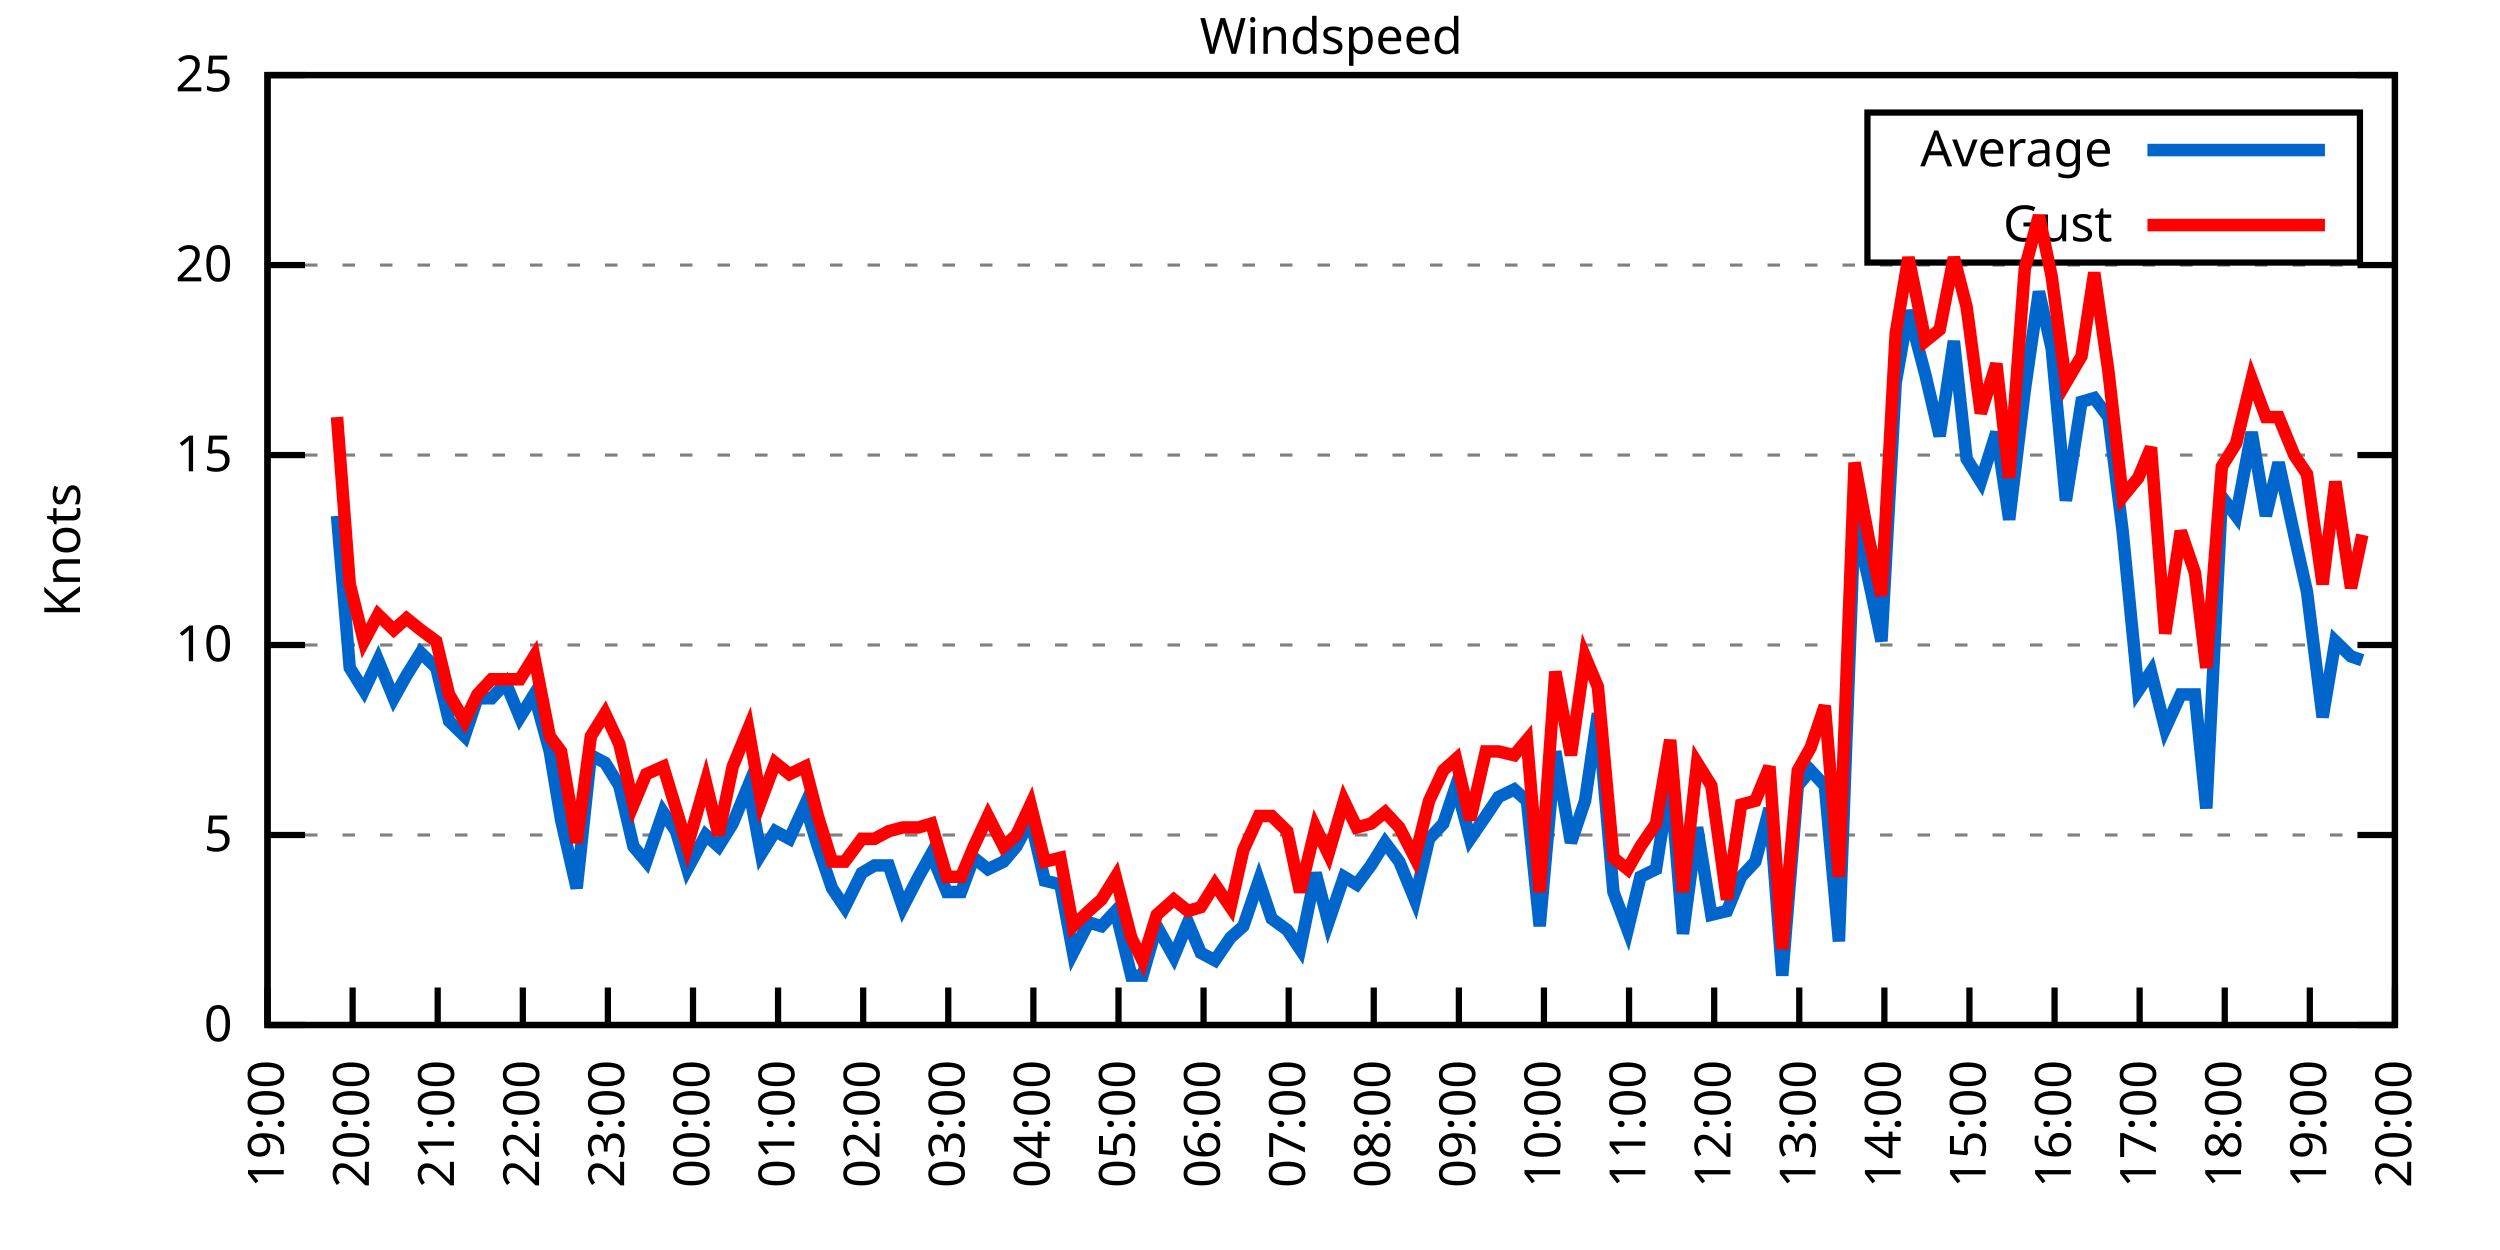
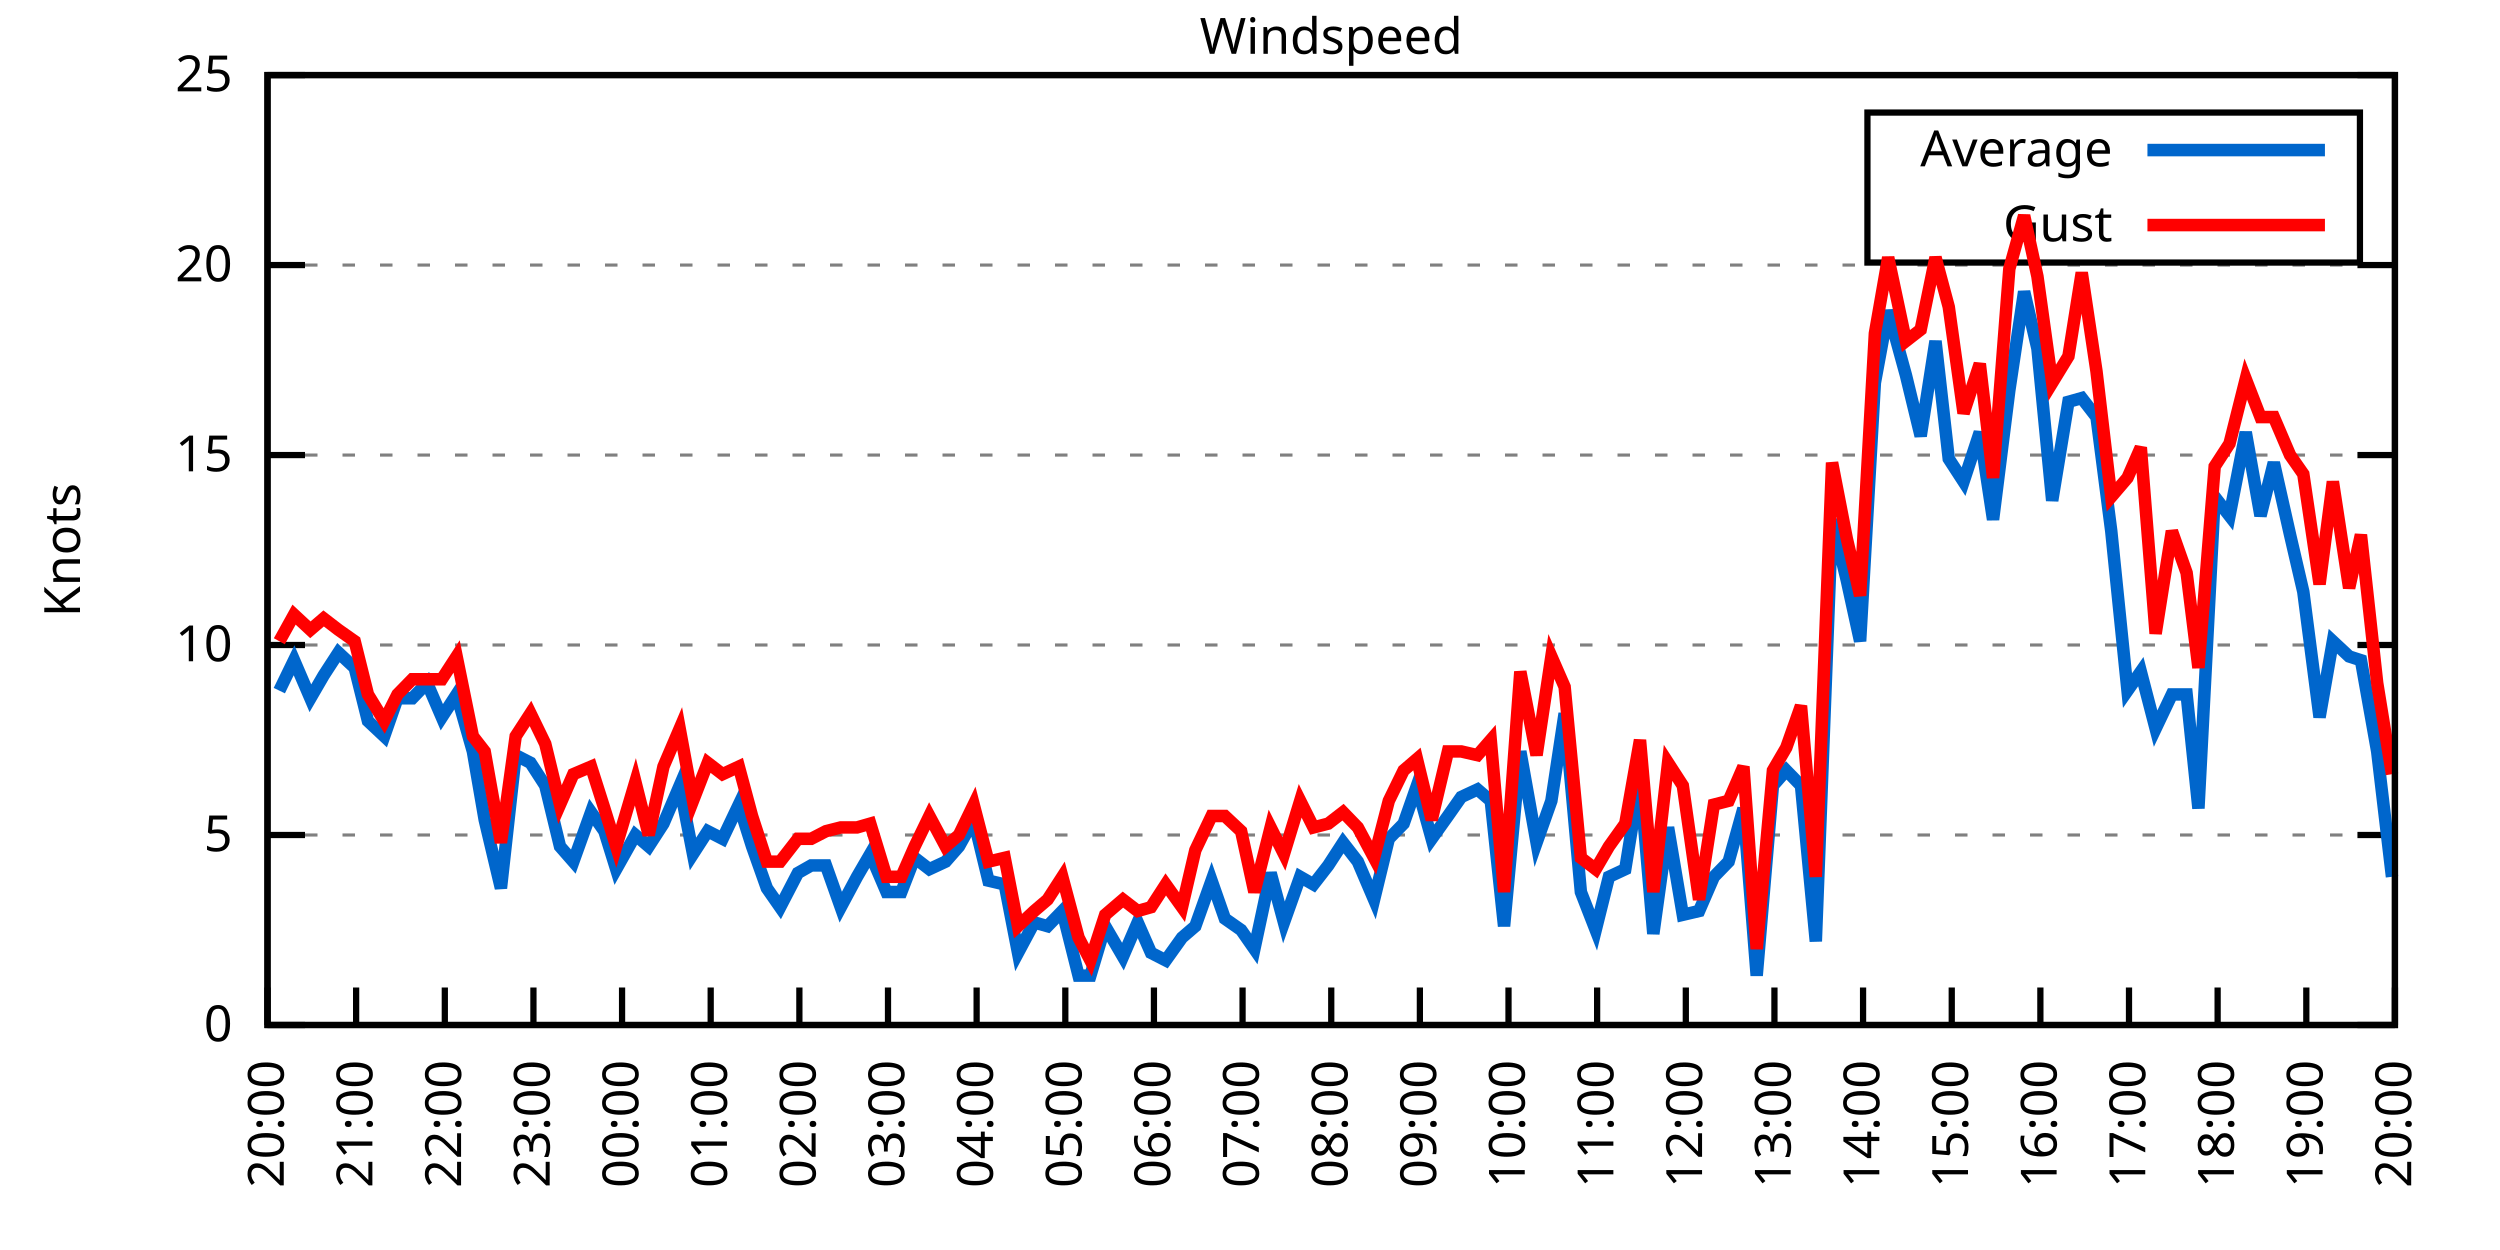
<svg xmlns="http://www.w3.org/2000/svg" xmlns:xlink="http://www.w3.org/1999/xlink" width="400" height="200" viewBox="0 0 400 200">
  <g id="gnuplot_canvas">
    <rect x="0" y="0" width="400" height="200" fill="none" />
    <defs>
      <circle id="gpDot" r="0.5" stroke-width="0.5" stroke="currentColor" />
      <path id="gpPt0" stroke-width="0.333" stroke="currentColor" d="M-1,0 h2 M0,-1 v2" />
      <path id="gpPt1" stroke-width="0.333" stroke="currentColor" d="M-1,-1 L1,1 M1,-1 L-1,1" />
      <path id="gpPt2" stroke-width="0.333" stroke="currentColor" d="M-1,0 L1,0 M0,-1 L0,1 M-1,-1 L1,1 M-1,1 L1,-1" />
      <rect id="gpPt3" stroke-width="0.333" stroke="currentColor" x="-1" y="-1" width="2" height="2" />
      <rect id="gpPt4" stroke-width="0.333" stroke="currentColor" fill="currentColor" x="-1" y="-1" width="2" height="2" />
      <circle id="gpPt5" stroke-width="0.333" stroke="currentColor" cx="0" cy="0" r="1" />
      <use xlink:href="#gpPt5" id="gpPt6" fill="currentColor" stroke="none" />
      <path id="gpPt7" stroke-width="0.333" stroke="currentColor" d="M0,-1.33 L-1.33,0.67 L1.33,0.67 z" />
      <use xlink:href="#gpPt7" id="gpPt8" fill="currentColor" stroke="none" />
      <use xlink:href="#gpPt7" id="gpPt9" stroke="currentColor" transform="rotate(180)" />
      <use xlink:href="#gpPt9" id="gpPt10" fill="currentColor" stroke="none" />
      <use xlink:href="#gpPt3" id="gpPt11" stroke="currentColor" transform="rotate(45)" />
      <use xlink:href="#gpPt11" id="gpPt12" fill="currentColor" stroke="none" />
      <path id="gpPt13" stroke-width="0.333" stroke="currentColor" d="M0,1.330 L1.265,0.411 L0.782,-1.067 L-0.782,-1.076 L-1.265,0.411 z" />
      <use xlink:href="#gpPt13" id="gpPt14" fill="currentColor" stroke="none" />
      <filter id="textbox" filterUnits="objectBoundingBox" x="0" y="0" height="1" width="1">
        <feFlood flood-color="white" flood-opacity="1" result="bgnd" />
        <feComposite in="SourceGraphic" in2="bgnd" operator="atop" />
      </filter>
      <filter id="greybox" filterUnits="objectBoundingBox" x="0" y="0" height="1" width="1">
        <feFlood flood-color="lightgrey" flood-opacity="1" result="grey" />
        <feComposite in="SourceGraphic" in2="grey" operator="atop" />
      </filter>
    </defs>
    <g fill="none" color="white" stroke="currentColor" stroke-width="1.00" stroke-linecap="butt" stroke-linejoin="miter">
</g>
    <g fill="none" color="black" stroke="currentColor" stroke-width="1.00" stroke-linecap="butt" stroke-linejoin="miter">
      <g stroke="none" shape-rendering="crispEdges">
        <polygon fill="rgb(255, 255, 255)" points="42.80,164.00 383.18,164.00 383.18,12.02 42.80,12.02 " />
      </g>
    </g>
    <g fill="none" color="black" stroke="currentColor" stroke-width="1.00" stroke-linecap="butt" stroke-linejoin="miter">
</g>
    <g fill="none" color="black" stroke="black" stroke-width="0.50" stroke-linecap="butt" stroke-linejoin="miter">
</g>
    <g fill="none" color="gray" stroke="currentColor" stroke-width="0.50" stroke-linecap="butt" stroke-linejoin="miter">
      <path stroke="gray" stroke-dasharray="2,4" class="gridline" d="M42.80,164.00 L383.19,164.00  " />
    </g>
    <g fill="none" color="gray" stroke="gray" stroke-width="1.00" stroke-linecap="butt" stroke-linejoin="miter">
</g>
    <g fill="none" color="black" stroke="currentColor" stroke-width="1.00" stroke-linecap="butt" stroke-linejoin="miter">
      <path stroke="black" d="M42.80,164.00 L48.80,164.00 M383.19,164.00 L377.19,164.00  " />
      <g transform="translate(37.20,166.60)" stroke="none" fill="black" font-family="Sans" font-size="8.00" text-anchor="end">
        <text>
          <tspan font-family="Sans"> 0</tspan>
        </text>
      </g>
    </g>
    <g fill="none" color="black" stroke="currentColor" stroke-width="1.00" stroke-linecap="butt" stroke-linejoin="miter">
</g>
    <g fill="none" color="black" stroke="black" stroke-width="0.50" stroke-linecap="butt" stroke-linejoin="miter">
</g>
    <g fill="none" color="gray" stroke="currentColor" stroke-width="0.50" stroke-linecap="butt" stroke-linejoin="miter">
      <path stroke="gray" stroke-dasharray="2,4" class="gridline" d="M42.80,133.60 L383.19,133.60  " />
    </g>
    <g fill="none" color="gray" stroke="gray" stroke-width="1.00" stroke-linecap="butt" stroke-linejoin="miter">
</g>
    <g fill="none" color="black" stroke="currentColor" stroke-width="1.00" stroke-linecap="butt" stroke-linejoin="miter">
      <path stroke="black" d="M42.80,133.60 L48.80,133.60 M383.19,133.60 L377.19,133.60  " />
      <g transform="translate(37.20,136.20)" stroke="none" fill="black" font-family="Sans" font-size="8.00" text-anchor="end">
        <text>
          <tspan font-family="Sans"> 5</tspan>
        </text>
      </g>
    </g>
    <g fill="none" color="black" stroke="currentColor" stroke-width="1.00" stroke-linecap="butt" stroke-linejoin="miter">
</g>
    <g fill="none" color="black" stroke="black" stroke-width="0.50" stroke-linecap="butt" stroke-linejoin="miter">
</g>
    <g fill="none" color="gray" stroke="currentColor" stroke-width="0.50" stroke-linecap="butt" stroke-linejoin="miter">
      <path stroke="gray" stroke-dasharray="2,4" class="gridline" d="M42.80,103.20 L383.19,103.20  " />
    </g>
    <g fill="none" color="gray" stroke="gray" stroke-width="1.00" stroke-linecap="butt" stroke-linejoin="miter">
</g>
    <g fill="none" color="black" stroke="currentColor" stroke-width="1.00" stroke-linecap="butt" stroke-linejoin="miter">
      <path stroke="black" d="M42.80,103.20 L48.80,103.20 M383.19,103.20 L377.19,103.20  " />
      <g transform="translate(37.20,105.80)" stroke="none" fill="black" font-family="Sans" font-size="8.00" text-anchor="end">
        <text>
          <tspan font-family="Sans"> 10</tspan>
        </text>
      </g>
    </g>
    <g fill="none" color="black" stroke="currentColor" stroke-width="1.00" stroke-linecap="butt" stroke-linejoin="miter">
</g>
    <g fill="none" color="black" stroke="black" stroke-width="0.50" stroke-linecap="butt" stroke-linejoin="miter">
</g>
    <g fill="none" color="gray" stroke="currentColor" stroke-width="0.50" stroke-linecap="butt" stroke-linejoin="miter">
      <path stroke="gray" stroke-dasharray="2,4" class="gridline" d="M42.80,72.81 L383.19,72.81  " />
    </g>
    <g fill="none" color="gray" stroke="gray" stroke-width="1.00" stroke-linecap="butt" stroke-linejoin="miter">
</g>
    <g fill="none" color="black" stroke="currentColor" stroke-width="1.00" stroke-linecap="butt" stroke-linejoin="miter">
      <path stroke="black" d="M42.80,72.81 L48.80,72.81 M383.19,72.81 L377.19,72.81  " />
      <g transform="translate(37.20,75.41)" stroke="none" fill="black" font-family="Sans" font-size="8.00" text-anchor="end">
        <text>
          <tspan font-family="Sans"> 15</tspan>
        </text>
      </g>
    </g>
    <g fill="none" color="black" stroke="currentColor" stroke-width="1.00" stroke-linecap="butt" stroke-linejoin="miter">
</g>
    <g fill="none" color="black" stroke="black" stroke-width="0.50" stroke-linecap="butt" stroke-linejoin="miter">
</g>
    <g fill="none" color="gray" stroke="currentColor" stroke-width="0.50" stroke-linecap="butt" stroke-linejoin="miter">
      <path stroke="gray" stroke-dasharray="2,4" class="gridline" d="M42.80,42.41 L383.19,42.41  " />
    </g>
    <g fill="none" color="gray" stroke="gray" stroke-width="1.00" stroke-linecap="butt" stroke-linejoin="miter">
</g>
    <g fill="none" color="black" stroke="currentColor" stroke-width="1.00" stroke-linecap="butt" stroke-linejoin="miter">
      <path stroke="black" d="M42.80,42.41 L48.80,42.41 M383.19,42.41 L377.19,42.41  " />
      <g transform="translate(37.20,45.01)" stroke="none" fill="black" font-family="Sans" font-size="8.00" text-anchor="end">
        <text>
          <tspan font-family="Sans"> 20</tspan>
        </text>
      </g>
    </g>
    <g fill="none" color="black" stroke="currentColor" stroke-width="1.00" stroke-linecap="butt" stroke-linejoin="miter">
</g>
    <g fill="none" color="black" stroke="black" stroke-width="0.50" stroke-linecap="butt" stroke-linejoin="miter">
</g>
    <g fill="none" color="gray" stroke="currentColor" stroke-width="0.50" stroke-linecap="butt" stroke-linejoin="miter">
      <path stroke="gray" stroke-dasharray="2,4" class="gridline" d="M42.80,12.01 L383.19,12.01  " />
    </g>
    <g fill="none" color="gray" stroke="gray" stroke-width="1.00" stroke-linecap="butt" stroke-linejoin="miter">
</g>
    <g fill="none" color="black" stroke="currentColor" stroke-width="1.00" stroke-linecap="butt" stroke-linejoin="miter">
      <path stroke="black" d="M42.80,12.01 L48.80,12.01 M383.19,12.01 L377.19,12.01  " />
      <g transform="translate(37.20,14.61)" stroke="none" fill="black" font-family="Sans" font-size="8.00" text-anchor="end">
        <text>
          <tspan font-family="Sans"> 25</tspan>
        </text>
      </g>
    </g>
    <g fill="none" color="black" stroke="currentColor" stroke-width="1.00" stroke-linecap="butt" stroke-linejoin="miter">
      <path stroke="black" d="M42.80,164.00 L42.80,158.00  " />
      <g transform="translate(45.40,169.60) rotate(270.00)" stroke="none" fill="black" font-family="Sans" font-size="8.00" text-anchor="end">
        <text>
-           <tspan font-family="Sans">19:00</tspan>
-         </text>
-       </g>
-     </g>
-     <g fill="none" color="black" stroke="currentColor" stroke-width="1.00" stroke-linecap="butt" stroke-linejoin="miter">
-       <path stroke="black" d="M56.42,164.00 L56.42,158.00  " />
-       <g transform="translate(59.02,169.60) rotate(270.00)" stroke="none" fill="black" font-family="Sans" font-size="8.00" text-anchor="end">
-         <text>
          <tspan font-family="Sans">20:00</tspan>
        </text>
      </g>
    </g>
    <g fill="none" color="black" stroke="currentColor" stroke-width="1.00" stroke-linecap="butt" stroke-linejoin="miter">
-       <path stroke="black" d="M70.03,164.00 L70.03,158.00  " />
-       <g transform="translate(72.63,169.60) rotate(270.00)" stroke="none" fill="black" font-family="Sans" font-size="8.00" text-anchor="end">
+       <path stroke="black" d="M56.98,164.00 L56.98,158.00  " />
+       <g transform="translate(59.58,169.60) rotate(270.00)" stroke="none" fill="black" font-family="Sans" font-size="8.00" text-anchor="end">
        <text>
          <tspan font-family="Sans">21:00</tspan>
        </text>
      </g>
    </g>
    <g fill="none" color="black" stroke="currentColor" stroke-width="1.00" stroke-linecap="butt" stroke-linejoin="miter">
-       <path stroke="black" d="M83.65,164.00 L83.65,158.00  " />
-       <g transform="translate(86.25,169.60) rotate(270.00)" stroke="none" fill="black" font-family="Sans" font-size="8.00" text-anchor="end">
+       <path stroke="black" d="M71.17,164.00 L71.17,158.00  " />
+       <g transform="translate(73.77,169.60) rotate(270.00)" stroke="none" fill="black" font-family="Sans" font-size="8.00" text-anchor="end">
        <text>
          <tspan font-family="Sans">22:00</tspan>
        </text>
      </g>
    </g>
    <g fill="none" color="black" stroke="currentColor" stroke-width="1.00" stroke-linecap="butt" stroke-linejoin="miter">
-       <path stroke="black" d="M97.26,164.00 L97.26,158.00  " />
-       <g transform="translate(99.86,169.60) rotate(270.00)" stroke="none" fill="black" font-family="Sans" font-size="8.00" text-anchor="end">
+       <path stroke="black" d="M85.35,164.00 L85.35,158.00  " />
+       <g transform="translate(87.95,169.60) rotate(270.00)" stroke="none" fill="black" font-family="Sans" font-size="8.00" text-anchor="end">
        <text>
          <tspan font-family="Sans">23:00</tspan>
        </text>
      </g>
    </g>
    <g fill="none" color="black" stroke="currentColor" stroke-width="1.00" stroke-linecap="butt" stroke-linejoin="miter">
-       <path stroke="black" d="M110.88,164.00 L110.88,158.00  " />
-       <g transform="translate(113.48,169.60) rotate(270.00)" stroke="none" fill="black" font-family="Sans" font-size="8.00" text-anchor="end">
+       <path stroke="black" d="M99.53,164.00 L99.53,158.00  " />
+       <g transform="translate(102.13,169.60) rotate(270.00)" stroke="none" fill="black" font-family="Sans" font-size="8.00" text-anchor="end">
        <text>
          <tspan font-family="Sans">00:00</tspan>
        </text>
      </g>
    </g>
    <g fill="none" color="black" stroke="currentColor" stroke-width="1.00" stroke-linecap="butt" stroke-linejoin="miter">
-       <path stroke="black" d="M124.49,164.00 L124.49,158.00  " />
-       <g transform="translate(127.09,169.60) rotate(270.00)" stroke="none" fill="black" font-family="Sans" font-size="8.00" text-anchor="end">
+       <path stroke="black" d="M113.71,164.00 L113.71,158.00  " />
+       <g transform="translate(116.31,169.60) rotate(270.00)" stroke="none" fill="black" font-family="Sans" font-size="8.00" text-anchor="end">
        <text>
          <tspan font-family="Sans">01:00</tspan>
        </text>
      </g>
    </g>
    <g fill="none" color="black" stroke="currentColor" stroke-width="1.00" stroke-linecap="butt" stroke-linejoin="miter">
-       <path stroke="black" d="M138.11,164.00 L138.11,158.00  " />
-       <g transform="translate(140.71,169.60) rotate(270.00)" stroke="none" fill="black" font-family="Sans" font-size="8.00" text-anchor="end">
+       <path stroke="black" d="M127.90,164.00 L127.90,158.00  " />
+       <g transform="translate(130.50,169.60) rotate(270.00)" stroke="none" fill="black" font-family="Sans" font-size="8.00" text-anchor="end">
        <text>
          <tspan font-family="Sans">02:00</tspan>
        </text>
      </g>
    </g>
    <g fill="none" color="black" stroke="currentColor" stroke-width="1.00" stroke-linecap="butt" stroke-linejoin="miter">
-       <path stroke="black" d="M151.72,164.00 L151.72,158.00  " />
-       <g transform="translate(154.32,169.60) rotate(270.00)" stroke="none" fill="black" font-family="Sans" font-size="8.00" text-anchor="end">
+       <path stroke="black" d="M142.08,164.00 L142.08,158.00  " />
+       <g transform="translate(144.68,169.60) rotate(270.00)" stroke="none" fill="black" font-family="Sans" font-size="8.00" text-anchor="end">
        <text>
          <tspan font-family="Sans">03:00</tspan>
        </text>
      </g>
    </g>
    <g fill="none" color="black" stroke="currentColor" stroke-width="1.00" stroke-linecap="butt" stroke-linejoin="miter">
-       <path stroke="black" d="M165.34,164.00 L165.34,158.00  " />
-       <g transform="translate(167.94,169.60) rotate(270.00)" stroke="none" fill="black" font-family="Sans" font-size="8.00" text-anchor="end">
+       <path stroke="black" d="M156.26,164.00 L156.26,158.00  " />
+       <g transform="translate(158.86,169.60) rotate(270.00)" stroke="none" fill="black" font-family="Sans" font-size="8.00" text-anchor="end">
        <text>
          <tspan font-family="Sans">04:00</tspan>
        </text>
      </g>
    </g>
    <g fill="none" color="black" stroke="currentColor" stroke-width="1.00" stroke-linecap="butt" stroke-linejoin="miter">
-       <path stroke="black" d="M178.96,164.00 L178.96,158.00  " />
-       <g transform="translate(181.56,169.60) rotate(270.00)" stroke="none" fill="black" font-family="Sans" font-size="8.00" text-anchor="end">
+       <path stroke="black" d="M170.45,164.00 L170.45,158.00  " />
+       <g transform="translate(173.05,169.60) rotate(270.00)" stroke="none" fill="black" font-family="Sans" font-size="8.00" text-anchor="end">
        <text>
          <tspan font-family="Sans">05:00</tspan>
        </text>
      </g>
    </g>
    <g fill="none" color="black" stroke="currentColor" stroke-width="1.00" stroke-linecap="butt" stroke-linejoin="miter">
-       <path stroke="black" d="M192.57,164.00 L192.57,158.00  " />
-       <g transform="translate(195.17,169.60) rotate(270.00)" stroke="none" fill="black" font-family="Sans" font-size="8.00" text-anchor="end">
+       <path stroke="black" d="M184.63,164.00 L184.63,158.00  " />
+       <g transform="translate(187.23,169.60) rotate(270.00)" stroke="none" fill="black" font-family="Sans" font-size="8.00" text-anchor="end">
        <text>
          <tspan font-family="Sans">06:00</tspan>
        </text>
      </g>
    </g>
    <g fill="none" color="black" stroke="currentColor" stroke-width="1.00" stroke-linecap="butt" stroke-linejoin="miter">
-       <path stroke="black" d="M206.19,164.00 L206.19,158.00  " />
-       <g transform="translate(208.79,169.60) rotate(270.00)" stroke="none" fill="black" font-family="Sans" font-size="8.00" text-anchor="end">
+       <path stroke="black" d="M198.81,164.00 L198.81,158.00  " />
+       <g transform="translate(201.41,169.60) rotate(270.00)" stroke="none" fill="black" font-family="Sans" font-size="8.00" text-anchor="end">
        <text>
          <tspan font-family="Sans">07:00</tspan>
        </text>
      </g>
    </g>
    <g fill="none" color="black" stroke="currentColor" stroke-width="1.00" stroke-linecap="butt" stroke-linejoin="miter">
-       <path stroke="black" d="M219.80,164.00 L219.80,158.00  " />
-       <g transform="translate(222.40,169.60) rotate(270.00)" stroke="none" fill="black" font-family="Sans" font-size="8.00" text-anchor="end">
+       <path stroke="black" d="M213.00,164.00 L213.00,158.00  " />
+       <g transform="translate(215.60,169.60) rotate(270.00)" stroke="none" fill="black" font-family="Sans" font-size="8.00" text-anchor="end">
        <text>
          <tspan font-family="Sans">08:00</tspan>
        </text>
      </g>
    </g>
    <g fill="none" color="black" stroke="currentColor" stroke-width="1.00" stroke-linecap="butt" stroke-linejoin="miter">
-       <path stroke="black" d="M233.42,164.00 L233.42,158.00  " />
-       <g transform="translate(236.02,169.60) rotate(270.00)" stroke="none" fill="black" font-family="Sans" font-size="8.00" text-anchor="end">
+       <path stroke="black" d="M227.18,164.00 L227.18,158.00  " />
+       <g transform="translate(229.78,169.60) rotate(270.00)" stroke="none" fill="black" font-family="Sans" font-size="8.00" text-anchor="end">
        <text>
          <tspan font-family="Sans">09:00</tspan>
        </text>
      </g>
    </g>
    <g fill="none" color="black" stroke="currentColor" stroke-width="1.00" stroke-linecap="butt" stroke-linejoin="miter">
-       <path stroke="black" d="M247.03,164.00 L247.03,158.00  " />
-       <g transform="translate(249.63,169.60) rotate(270.00)" stroke="none" fill="black" font-family="Sans" font-size="8.00" text-anchor="end">
+       <path stroke="black" d="M241.36,164.00 L241.36,158.00  " />
+       <g transform="translate(243.96,169.60) rotate(270.00)" stroke="none" fill="black" font-family="Sans" font-size="8.00" text-anchor="end">
        <text>
          <tspan font-family="Sans">10:00</tspan>
        </text>
      </g>
    </g>
    <g fill="none" color="black" stroke="currentColor" stroke-width="1.00" stroke-linecap="butt" stroke-linejoin="miter">
-       <path stroke="black" d="M260.65,164.00 L260.65,158.00  " />
-       <g transform="translate(263.25,169.60) rotate(270.00)" stroke="none" fill="black" font-family="Sans" font-size="8.00" text-anchor="end">
+       <path stroke="black" d="M255.54,164.00 L255.54,158.00  " />
+       <g transform="translate(258.14,169.60) rotate(270.00)" stroke="none" fill="black" font-family="Sans" font-size="8.00" text-anchor="end">
        <text>
          <tspan font-family="Sans">11:00</tspan>
        </text>
      </g>
    </g>
    <g fill="none" color="black" stroke="currentColor" stroke-width="1.00" stroke-linecap="butt" stroke-linejoin="miter">
-       <path stroke="black" d="M274.27,164.00 L274.27,158.00  " />
-       <g transform="translate(276.87,169.60) rotate(270.00)" stroke="none" fill="black" font-family="Sans" font-size="8.00" text-anchor="end">
+       <path stroke="black" d="M269.73,164.00 L269.73,158.00  " />
+       <g transform="translate(272.33,169.60) rotate(270.00)" stroke="none" fill="black" font-family="Sans" font-size="8.00" text-anchor="end">
        <text>
          <tspan font-family="Sans">12:00</tspan>
        </text>
      </g>
    </g>
    <g fill="none" color="black" stroke="currentColor" stroke-width="1.00" stroke-linecap="butt" stroke-linejoin="miter">
-       <path stroke="black" d="M287.88,164.00 L287.88,158.00  " />
-       <g transform="translate(290.48,169.60) rotate(270.00)" stroke="none" fill="black" font-family="Sans" font-size="8.00" text-anchor="end">
+       <path stroke="black" d="M283.91,164.00 L283.91,158.00  " />
+       <g transform="translate(286.51,169.60) rotate(270.00)" stroke="none" fill="black" font-family="Sans" font-size="8.00" text-anchor="end">
        <text>
          <tspan font-family="Sans">13:00</tspan>
        </text>
      </g>
    </g>
    <g fill="none" color="black" stroke="currentColor" stroke-width="1.00" stroke-linecap="butt" stroke-linejoin="miter">
-       <path stroke="black" d="M301.50,164.00 L301.50,158.00  " />
-       <g transform="translate(304.10,169.60) rotate(270.00)" stroke="none" fill="black" font-family="Sans" font-size="8.00" text-anchor="end">
+       <path stroke="black" d="M298.09,164.00 L298.09,158.00  " />
+       <g transform="translate(300.69,169.60) rotate(270.00)" stroke="none" fill="black" font-family="Sans" font-size="8.00" text-anchor="end">
        <text>
          <tspan font-family="Sans">14:00</tspan>
        </text>
      </g>
    </g>
    <g fill="none" color="black" stroke="currentColor" stroke-width="1.00" stroke-linecap="butt" stroke-linejoin="miter">
-       <path stroke="black" d="M315.11,164.00 L315.11,158.00  " />
-       <g transform="translate(317.71,169.60) rotate(270.00)" stroke="none" fill="black" font-family="Sans" font-size="8.00" text-anchor="end">
+       <path stroke="black" d="M312.28,164.00 L312.28,158.00  " />
+       <g transform="translate(314.88,169.60) rotate(270.00)" stroke="none" fill="black" font-family="Sans" font-size="8.00" text-anchor="end">
        <text>
          <tspan font-family="Sans">15:00</tspan>
        </text>
      </g>
    </g>
    <g fill="none" color="black" stroke="currentColor" stroke-width="1.00" stroke-linecap="butt" stroke-linejoin="miter">
-       <path stroke="black" d="M328.73,164.00 L328.73,158.00  " />
-       <g transform="translate(331.33,169.60) rotate(270.00)" stroke="none" fill="black" font-family="Sans" font-size="8.00" text-anchor="end">
+       <path stroke="black" d="M326.46,164.00 L326.46,158.00  " />
+       <g transform="translate(329.06,169.60) rotate(270.00)" stroke="none" fill="black" font-family="Sans" font-size="8.00" text-anchor="end">
        <text>
          <tspan font-family="Sans">16:00</tspan>
        </text>
      </g>
    </g>
    <g fill="none" color="black" stroke="currentColor" stroke-width="1.00" stroke-linecap="butt" stroke-linejoin="miter">
-       <path stroke="black" d="M342.34,164.00 L342.34,158.00  " />
-       <g transform="translate(344.94,169.60) rotate(270.00)" stroke="none" fill="black" font-family="Sans" font-size="8.00" text-anchor="end">
+       <path stroke="black" d="M340.64,164.00 L340.64,158.00  " />
+       <g transform="translate(343.24,169.60) rotate(270.00)" stroke="none" fill="black" font-family="Sans" font-size="8.00" text-anchor="end">
        <text>
          <tspan font-family="Sans">17:00</tspan>
        </text>
      </g>
    </g>
    <g fill="none" color="black" stroke="currentColor" stroke-width="1.00" stroke-linecap="butt" stroke-linejoin="miter">
-       <path stroke="black" d="M355.96,164.00 L355.96,158.00  " />
-       <g transform="translate(358.56,169.60) rotate(270.00)" stroke="none" fill="black" font-family="Sans" font-size="8.00" text-anchor="end">
+       <path stroke="black" d="M354.82,164.00 L354.82,158.00  " />
+       <g transform="translate(357.42,169.60) rotate(270.00)" stroke="none" fill="black" font-family="Sans" font-size="8.00" text-anchor="end">
        <text>
          <tspan font-family="Sans">18:00</tspan>
        </text>
      </g>
    </g>
    <g fill="none" color="black" stroke="currentColor" stroke-width="1.00" stroke-linecap="butt" stroke-linejoin="miter">
-       <path stroke="black" d="M369.57,164.00 L369.57,158.00  " />
-       <g transform="translate(372.17,169.60) rotate(270.00)" stroke="none" fill="black" font-family="Sans" font-size="8.00" text-anchor="end">
+       <path stroke="black" d="M369.01,164.00 L369.01,158.00  " />
+       <g transform="translate(371.61,169.60) rotate(270.00)" stroke="none" fill="black" font-family="Sans" font-size="8.00" text-anchor="end">
        <text>
          <tspan font-family="Sans">19:00</tspan>
        </text>
      </g>
    </g>
    <g fill="none" color="black" stroke="currentColor" stroke-width="1.00" stroke-linecap="butt" stroke-linejoin="miter">
      <path stroke="black" d="M383.19,164.00 L383.19,158.00  " />
      <g transform="translate(385.79,169.60) rotate(270.00)" stroke="none" fill="black" font-family="Sans" font-size="8.00" text-anchor="end">
        <text>
          <tspan font-family="Sans">20:00</tspan>
        </text>
      </g>
    </g>
    <g fill="none" color="black" stroke="currentColor" stroke-width="1.00" stroke-linecap="butt" stroke-linejoin="miter">
</g>
    <g fill="none" color="black" stroke="currentColor" stroke-width="1.00" stroke-linecap="butt" stroke-linejoin="miter">
      <path stroke="black" d="M42.80,12.01 L42.80,164.00 L383.19,164.00 L383.19,12.01 L42.80,12.01 Z  " />
    </g>
    <g fill="none" color="black" stroke="currentColor" stroke-width="1.00" stroke-linecap="butt" stroke-linejoin="miter">
</g>
    <g fill="none" color="black" stroke="currentColor" stroke-width="1.00" stroke-linecap="butt" stroke-linejoin="miter">
      <path stroke="black" d="M298.79,42.01 L298.79,18.01 L377.59,18.01 L377.59,42.01 L298.79,42.01 Z  " />
    </g>
    <g id="Windspeed_plot_1">
      <g fill="none" color="white" stroke="black" stroke-width="2.00" stroke-linecap="butt" stroke-linejoin="miter">
</g>
      <g fill="none" color="black" stroke="currentColor" stroke-width="2.00" stroke-linecap="butt" stroke-linejoin="miter">
        <g transform="translate(337.99,26.61)" stroke="none" fill="black" font-family="Sans" font-size="8.00" text-anchor="end">
          <text>
            <tspan font-family="Sans">Average</tspan>
          </text>
        </g>
      </g>
      <g fill="none" color="black" stroke="currentColor" stroke-width="2.00" stroke-linecap="butt" stroke-linejoin="miter">
-         <path stroke="rgb(  0, 102, 204)" d="M343.59,24.01 L371.99,24.01 M53.92,82.53 L55.96,106.85 L58.23,110.50 L60.50,105.64 L63.00,111.72 L65.04,108.07   L67.31,104.42 L69.80,106.85 L71.85,115.36 L74.34,117.80 L76.39,111.72 L78.65,111.72 L80.92,109.28 L83.19,114.76   L85.46,111.11 L87.96,120.23 L89.77,131.17 L92.27,142.11 L94.54,120.83 L96.81,122.05 L99.08,125.70 L101.35,135.43   L103.39,137.86 L106.11,129.95 L108.15,132.99 L109.97,139.07 L112.92,133.60 L114.96,135.43 L117.23,131.78 L119.73,125.70   L121.77,136.64 L124.04,132.99 L126.31,134.21 L128.81,128.74 L130.85,135.43 L133.12,142.11 L135.16,145.15 L137.88,139.68   L139.92,138.47 L142.19,138.47 L144.46,145.15 L146.96,140.29 L149.00,136.64 L151.50,142.72 L153.77,142.72 L155.81,137.25   L158.08,139.07 L160.57,137.86 L162.62,135.43 L164.89,131.17 L167.16,140.90 L169.65,141.51 L171.69,152.45 L174.19,147.59   L176.23,148.19 L178.50,145.76 L181.00,156.10 L182.81,156.10 L185.08,148.19 L187.81,153.06 L190.08,147.59 L192.12,152.45   L194.39,153.66 L196.88,150.02 L198.93,148.19 L201.42,140.90 L203.46,146.98 L205.96,148.80 L208.00,151.84 L210.50,139.68   L212.54,147.59 L215.04,140.29 L217.08,141.51 L219.35,138.47 L221.62,134.82 L223.89,137.86 L226.38,143.94 L228.65,134.21   L230.92,131.78 L232.96,125.70 L235.23,134.21 L237.73,130.56 L239.77,127.52 L242.27,126.31 L244.31,128.13 L246.35,148.19   L248.85,120.23 L251.35,134.82 L253.61,128.13 L255.66,114.15 L258.15,142.72 L260.42,148.80 L262.47,140.29 L264.96,139.07   L267.23,124.48 L269.27,149.41 L271.54,132.39 L273.81,146.37 L276.31,145.76 L278.58,140.29 L280.85,137.86 L283.12,129.35   L285.16,156.10 L287.65,125.70 L289.70,123.27 L291.97,125.70 L294.23,150.62 L296.73,83.14 L299.00,92.87 L301.04,102.60   L303.31,61.25 L305.35,49.70 L308.08,60.04 L310.35,69.77 L312.62,54.57 L314.66,73.41 L316.93,77.06 L319.42,69.16   L321.47,83.14 L323.96,62.47 L326.23,46.66 L328.27,55.78 L330.54,80.10 L333.04,64.29 L335.08,63.69 L337.35,66.73   L339.62,84.97 L342.12,110.50 L344.16,107.46 L346.43,116.58 L348.92,111.11 L351.19,111.11 L353.01,129.35 L355.50,79.49   L357.77,82.53 L360.27,69.16 L362.54,82.53 L364.58,74.02 L367.08,85.57 L369.12,94.69 L371.62,114.76 L373.66,102.60   L376.16,105.03 L377.97,105.64  " />
+         <path stroke="rgb(  0, 102, 204)" d="M343.59,24.01 L371.99,24.01 M44.69,110.50 L47.05,105.64 L49.66,111.72 L51.78,108.07 L54.15,104.42 L56.75,106.85   L58.87,115.36 L61.47,117.80 L63.60,111.72 L65.97,111.72 L68.33,109.28 L70.69,114.76 L73.06,111.11 L75.66,120.23   L77.55,131.17 L80.15,142.11 L82.51,120.83 L84.88,122.05 L87.24,125.70 L89.60,135.43 L91.73,137.86 L94.57,129.95   L96.70,132.99 L98.59,139.07 L101.66,133.60 L103.79,135.43 L106.15,131.78 L108.75,125.70 L110.88,136.64 L113.24,132.99   L115.61,134.21 L118.21,128.74 L120.33,135.43 L122.70,142.11 L124.82,145.15 L127.66,139.68 L129.79,138.47 L132.15,138.47   L134.52,145.15 L137.12,140.29 L139.24,136.64 L141.84,142.72 L144.21,142.72 L146.34,137.25 L148.70,139.07 L151.30,137.86   L153.43,135.43 L155.79,131.17 L158.15,140.90 L160.75,141.51 L162.88,152.45 L165.48,147.59 L167.61,148.19 L169.97,145.76   L172.57,156.10 L174.46,156.10 L176.83,148.19 L179.67,153.06 L182.03,147.59 L184.16,152.45 L186.52,153.66 L189.12,150.02   L191.25,148.19 L193.85,140.90 L195.98,146.98 L198.58,148.80 L200.70,151.84 L203.30,139.68 L205.43,147.59 L208.03,140.29   L210.16,141.51 L212.52,138.47 L214.89,134.82 L217.25,137.86 L219.85,143.94 L222.21,134.21 L224.58,131.78 L226.71,125.70   L229.07,134.21 L231.67,130.56 L233.80,127.52 L236.40,126.31 L238.52,128.13 L240.65,148.19 L243.25,120.23 L245.85,134.82   L248.22,128.13 L250.34,114.15 L252.94,142.72 L255.31,148.80 L257.43,140.29 L260.04,139.07 L262.40,124.48 L264.53,149.41   L266.89,132.39 L269.25,146.37 L271.85,145.76 L274.22,140.29 L276.58,137.86 L278.95,129.35 L281.07,156.10 L283.67,125.70   L285.80,123.27 L288.16,125.70 L290.53,150.62 L293.13,83.14 L295.49,92.87 L297.62,102.60 L299.98,61.25 L302.11,49.70   L304.95,60.04 L307.31,69.77 L309.68,54.57 L311.80,73.41 L314.17,77.06 L316.77,69.16 L318.89,83.14 L321.49,62.47   L323.86,46.66 L325.99,55.78 L328.35,80.10 L330.95,64.29 L333.08,63.69 L335.44,66.73 L337.80,84.97 L340.40,110.50   L342.53,107.46 L344.90,116.58 L347.50,111.11 L349.86,111.11 L351.75,129.35 L354.35,79.49 L356.72,82.53 L359.32,69.16   L361.68,82.53 L363.81,74.02 L366.41,85.57 L368.53,94.69 L371.13,114.76 L373.26,102.60 L375.86,105.03 L377.75,105.64   L380.35,120.23 L382.72,140.29  " />
      </g>
    </g>
    <g id="Windspeed_plot_2">
      <g fill="none" color="black" stroke="currentColor" stroke-width="2.00" stroke-linecap="butt" stroke-linejoin="miter">
        <g transform="translate(337.99,38.61)" stroke="none" fill="black" font-family="Sans" font-size="8.00" text-anchor="end">
          <text>
            <tspan font-family="Sans">Gust</tspan>
          </text>
        </g>
      </g>
      <g fill="none" color="black" stroke="currentColor" stroke-width="2.00" stroke-linecap="butt" stroke-linejoin="miter">
-         <path stroke="rgb(255,   0,   0)" d="M343.59,36.01 L371.99,36.01 M53.92,66.73 L55.96,93.48 L58.23,102.60 L60.50,98.34 L63.00,100.77 L65.04,98.95   L67.31,100.77 L69.80,102.60 L71.85,111.11 L74.34,115.36 L76.39,111.11 L78.65,108.68 L80.92,108.68 L83.19,108.68   L85.46,105.03 L87.96,117.80 L89.77,120.23 L92.27,134.82 L94.54,117.80 L96.81,114.15 L99.08,119.01 L101.35,128.74   L103.39,123.87 L106.11,122.66 L108.15,129.35 L109.97,135.43 L112.92,125.09 L114.96,133.60 L117.23,122.66 L119.73,116.58   L121.77,128.13 L124.04,122.05 L126.31,123.87 L128.81,122.66 L130.85,130.56 L133.12,137.86 L135.16,137.86 L137.88,134.21   L139.92,134.21 L142.19,132.99 L144.46,132.39 L146.96,132.39 L149.00,131.78 L151.50,140.29 L153.77,140.29 L155.81,135.43   L158.08,130.56 L160.57,135.43 L162.62,133.60 L164.89,128.74 L167.16,137.86 L169.65,137.25 L171.69,148.19 L174.19,145.76   L176.23,143.94 L178.50,140.29 L181.00,150.02 L182.81,153.66 L185.08,146.37 L187.81,143.94 L190.08,145.76 L192.12,145.15   L194.39,141.51 L196.88,145.15 L198.93,136.03 L201.42,130.56 L203.46,130.56 L205.96,132.99 L208.00,142.72 L210.50,132.39   L212.54,136.64 L215.04,128.13 L217.08,132.39 L219.35,131.78 L221.62,129.95 L223.89,132.39 L226.38,137.25 L228.65,128.13   L230.92,123.27 L232.96,121.44 L235.23,131.17 L237.73,120.23 L239.77,120.23 L242.27,120.83 L244.31,118.40 L246.35,142.72   L248.85,107.46 L251.35,120.83 L253.61,105.03 L255.66,109.89 L258.15,137.25 L260.42,139.07 L262.47,135.43 L264.96,131.78   L267.23,118.40 L269.27,142.72 L271.54,122.05 L273.81,125.70 L276.31,143.94 L278.58,128.74 L280.85,128.13 L283.12,122.66   L285.16,151.84 L287.65,123.27 L289.70,119.62 L291.97,112.93 L294.23,140.29 L296.73,74.02 L299.00,86.18 L301.04,95.30   L303.31,53.35 L305.35,41.19 L308.08,54.57 L310.35,52.74 L312.62,41.19 L314.66,49.10 L316.93,66.12 L319.42,58.21   L321.47,76.45 L323.96,43.02 L326.23,34.50 L328.27,44.23 L330.54,61.25 L333.04,57.00 L335.08,43.62 L337.35,59.43   L339.62,79.49 L342.12,76.45 L344.16,71.59 L346.43,101.38 L348.92,84.97 L351.19,91.65 L353.01,106.85 L355.50,74.63   L357.77,70.98 L360.27,60.65 L362.54,66.73 L364.58,66.73 L367.08,72.81 L369.12,75.85 L371.62,93.48 L373.66,77.06   L376.16,94.08 L377.97,85.57  " />
+         <path stroke="rgb(255,   0,   0)" d="M343.59,36.01 L371.99,36.01 M44.69,102.60 L47.05,98.34 L49.66,100.77 L51.78,98.95 L54.15,100.77 L56.75,102.60   L58.87,111.11 L61.47,115.36 L63.60,111.11 L65.97,108.68 L68.33,108.68 L70.69,108.68 L73.06,105.03 L75.66,117.80   L77.55,120.23 L80.15,134.82 L82.51,117.80 L84.88,114.15 L87.24,119.01 L89.60,128.74 L91.73,123.87 L94.57,122.66   L96.70,129.35 L98.59,135.43 L101.66,125.09 L103.79,133.60 L106.15,122.66 L108.75,116.58 L110.88,128.13 L113.24,122.05   L115.61,123.87 L118.21,122.66 L120.33,130.56 L122.70,137.86 L124.82,137.86 L127.66,134.21 L129.79,134.21 L132.15,132.99   L134.52,132.39 L137.12,132.39 L139.24,131.78 L141.84,140.29 L144.21,140.29 L146.34,135.43 L148.70,130.56 L151.30,135.43   L153.43,133.60 L155.79,128.74 L158.15,137.86 L160.75,137.25 L162.88,148.19 L165.48,145.76 L167.61,143.94 L169.97,140.29   L172.57,150.02 L174.46,153.66 L176.83,146.37 L179.67,143.94 L182.03,145.76 L184.16,145.15 L186.52,141.51 L189.12,145.15   L191.25,136.03 L193.85,130.56 L195.98,130.56 L198.58,132.99 L200.70,142.72 L203.30,132.39 L205.43,136.64 L208.03,128.13   L210.16,132.39 L212.52,131.78 L214.89,129.95 L217.25,132.39 L219.85,137.25 L222.21,128.13 L224.58,123.27 L226.71,121.44   L229.07,131.17 L231.67,120.23 L233.80,120.23 L236.40,120.83 L238.52,118.40 L240.65,142.72 L243.25,107.46 L245.85,120.83   L248.22,105.03 L250.34,109.89 L252.94,137.25 L255.31,139.07 L257.43,135.43 L260.04,131.78 L262.40,118.40 L264.53,142.72   L266.89,122.05 L269.25,125.70 L271.85,143.94 L274.22,128.74 L276.58,128.13 L278.95,122.66 L281.07,151.84 L283.67,123.27   L285.80,119.62 L288.16,112.93 L290.53,140.29 L293.13,74.02 L295.49,86.18 L297.62,95.30 L299.98,53.35 L302.11,41.19   L304.95,54.57 L307.31,52.74 L309.68,41.19 L311.80,49.10 L314.17,66.12 L316.77,58.21 L318.89,76.45 L321.49,43.02   L323.86,34.50 L325.99,44.23 L328.35,61.25 L330.95,57.00 L333.08,43.62 L335.44,59.43 L337.80,79.49 L340.40,76.45   L342.53,71.59 L344.90,101.38 L347.50,84.97 L349.86,91.65 L351.75,106.85 L354.35,74.63 L356.72,70.98 L359.32,60.65   L361.68,66.73 L363.81,66.73 L366.41,72.81 L368.53,75.85 L371.13,93.48 L373.26,77.06 L375.86,94.08 L377.75,85.57   L380.35,109.28 L382.72,123.87  " />
      </g>
    </g>
    <g fill="none" color="black" stroke="currentColor" stroke-width="2.00" stroke-linecap="butt" stroke-linejoin="miter">
</g>
    <g fill="none" color="black" stroke="black" stroke-width="1.00" stroke-linecap="butt" stroke-linejoin="miter">
</g>
    <g fill="none" color="black" stroke="currentColor" stroke-width="1.00" stroke-linecap="butt" stroke-linejoin="miter">
      <path stroke="black" d="M42.80,12.01 L42.80,164.00 L383.19,164.00 L383.19,12.01 L42.80,12.01 Z  " />
      <g transform="translate(12.80,88.01) rotate(270.00)" stroke="none" fill="black" font-family="Sans" font-size="8.00" text-anchor="middle">
        <text>
          <tspan font-family="Sans">Knots</tspan>
        </text>
      </g>
    </g>
    <g fill="none" color="black" stroke="currentColor" stroke-width="1.00" stroke-linecap="butt" stroke-linejoin="miter">
</g>
    <g fill="none" color="black" stroke="currentColor" stroke-width="1.00" stroke-linecap="butt" stroke-linejoin="miter">
      <g transform="translate(212.99,8.61)" stroke="none" fill="black" font-family="Sans" font-size="8.00" text-anchor="middle">
        <text>
          <tspan font-family="Sans">Windspeed</tspan>
        </text>
      </g>
    </g>
    <g fill="none" color="black" stroke="currentColor" stroke-width="1.00" stroke-linecap="butt" stroke-linejoin="miter">
</g>
  </g>
</svg>
